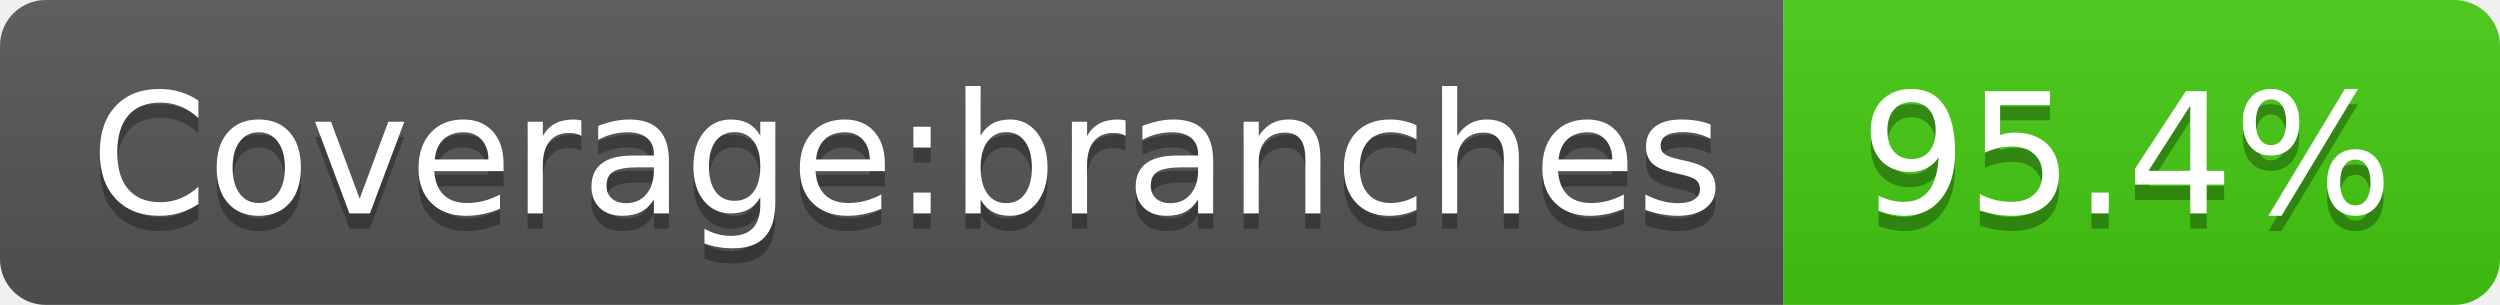
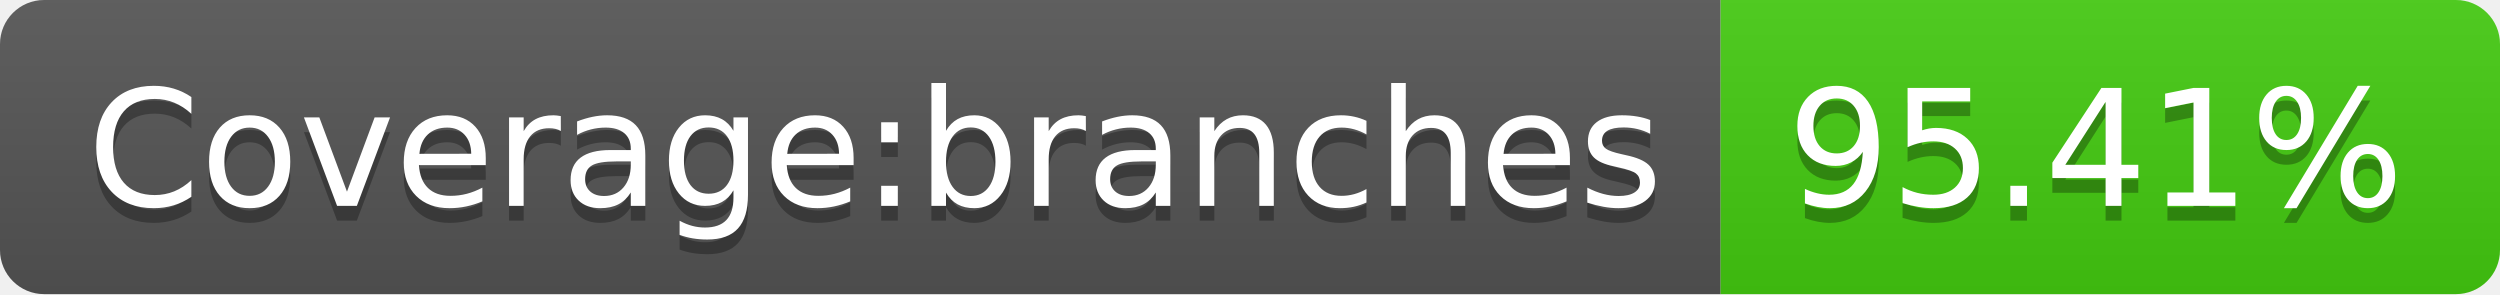
- <svg xmlns="http://www.w3.org/2000/svg" width="164" height="20" role="img" aria-label="Coverage:branches: 95.4%">
+ <svg xmlns="http://www.w3.org/2000/svg" width="170" height="20" role="img" aria-label="Coverage:branches: 95.41%">
  <linearGradient id="s" x2="0" y2="100%">
    <stop offset="0" stop-color="#bbb" stop-opacity=".1" />
    <stop offset="1" stop-opacity=".1" />
  </linearGradient>
  <clipPath id="r">
-     <rect width="164" height="20" rx="3" fill="#fff" />
+     <rect width="170" height="20" rx="3" fill="#fff" />
  </clipPath>
  <g clip-path="url(#r)">
    <rect width="117" height="20" fill="#555" />
-     <rect x="117" width="47" height="20" fill="#4c1" />
-     <rect width="164" height="20" fill="url(#s)" />
+     <rect x="117" width="53" height="20" fill="#4c1" />
+     <rect width="170" height="20" fill="url(#s)" />
  </g>
  <g fill="#fff" text-anchor="middle" font-family="Verdana,Geneva,DejaVu Sans,sans-serif" text-rendering="geometricPrecision" font-size="110">
    <text aria-hidden="true" x="595" y="150" fill="#010101" fill-opacity=".3" transform="scale(.1)" textLength="1070">Coverage:branches</text>
    <text x="595" y="140" transform="scale(.1)" fill="#fff" textLength="1070">Coverage:branches</text>
-     <text aria-hidden="true" x="1395" y="150" fill="#010101" fill-opacity=".3" transform="scale(.1)" textLength="370">95.4%</text>
-     <text x="1395" y="140" transform="scale(.1)" fill="#fff" textLength="370">95.4%</text>
+     <text aria-hidden="true" x="1425" y="150" fill="#010101" fill-opacity=".3" transform="scale(.1)" textLength="430">95.41%</text>
+     <text x="1425" y="140" transform="scale(.1)" fill="#fff" textLength="430">95.41%</text>
  </g>
</svg>
